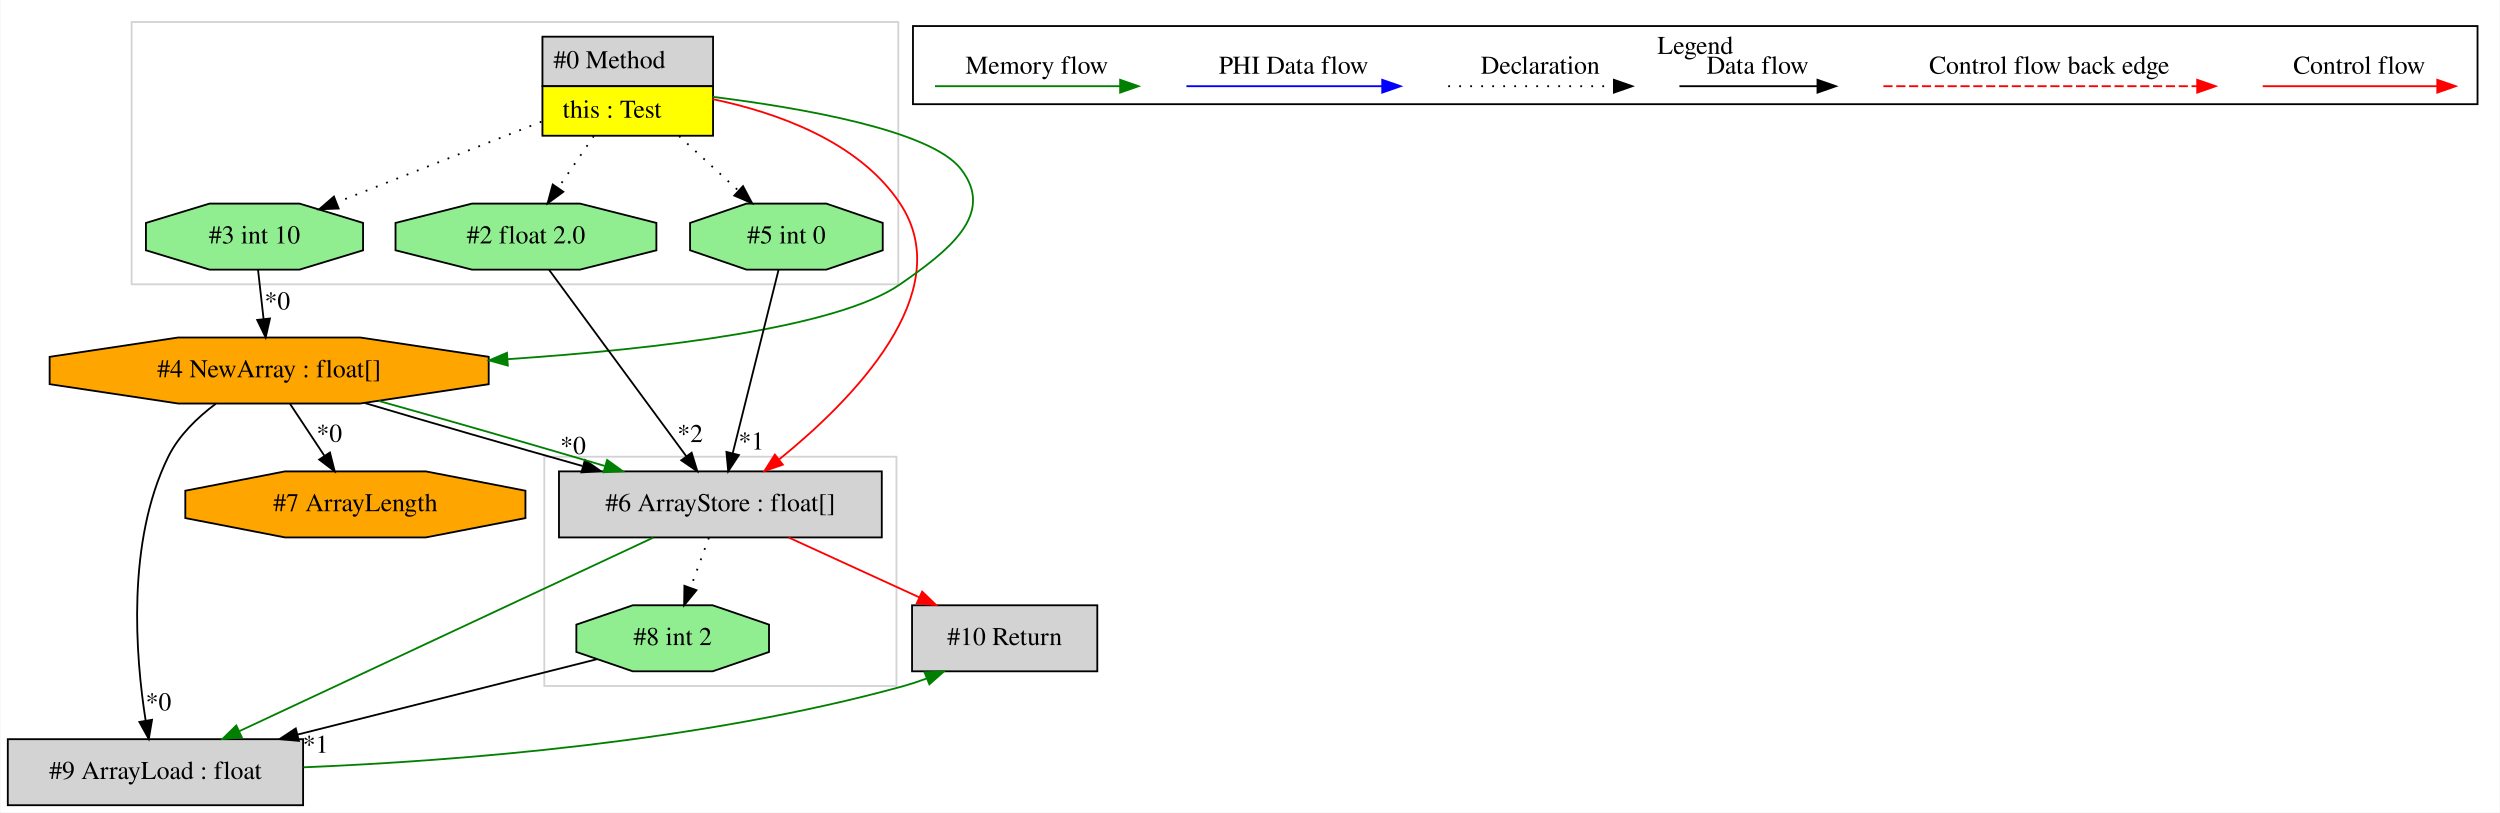
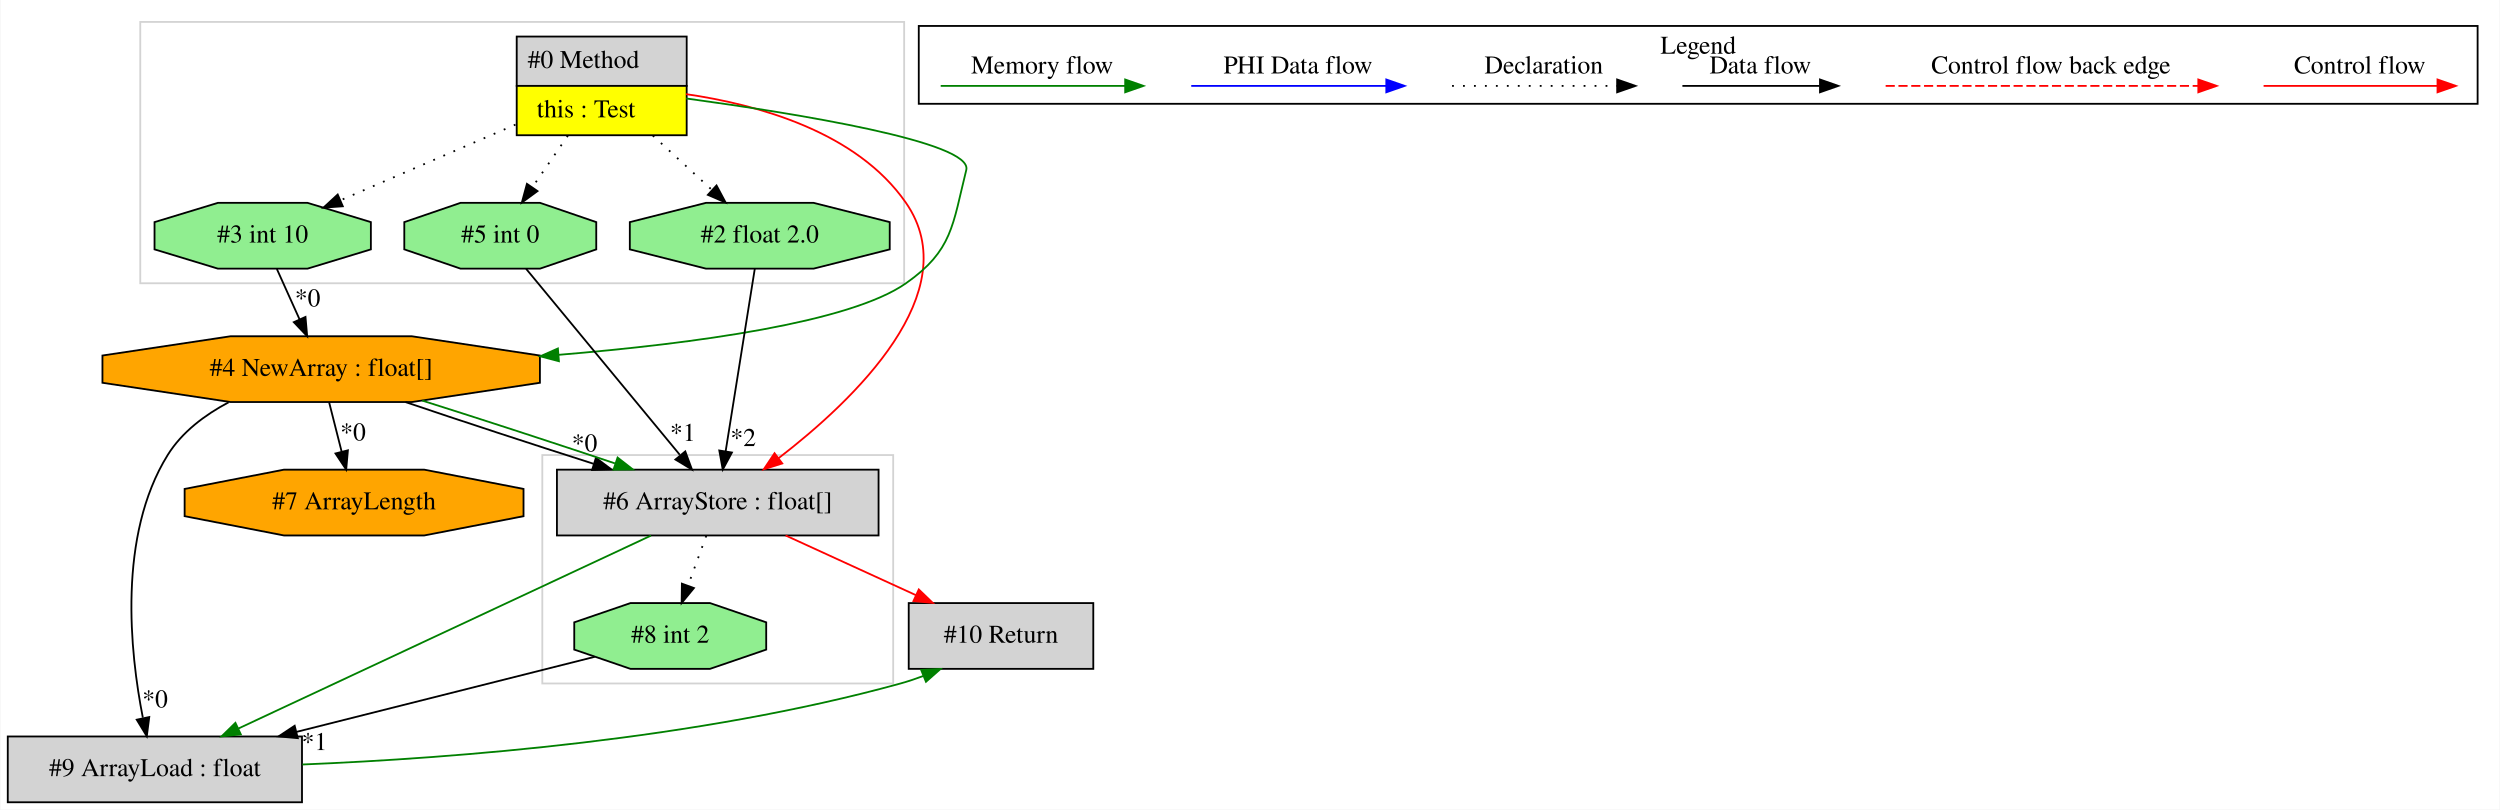
- <svg xmlns="http://www.w3.org/2000/svg" width="1363pt" height="443pt" viewBox="0.00 0.00 1362.50 443.00">
+ <svg xmlns="http://www.w3.org/2000/svg" width="1368pt" height="443pt" viewBox="0.00 0.00 1367.50 443.00">
  <g id="graph0" class="graph" transform="scale(1 1) rotate(0) translate(4 439)">
-     <polygon fill="white" stroke="transparent" points="-4,4 -4,-439 1358.5,-439 1358.5,4 -4,4" />
+     <polygon fill="white" stroke="transparent" points="-4,4 -4,-439 1363.5,-439 1363.5,4 -4,4" />
    <g id="clust1" class="cluster">
+       <polygon fill="none" stroke="lightgray" points="72.5,-284 72.5,-427 490.5,-427 490.5,-284 72.5,-284" />
+     </g>
+     <g id="clust2" class="cluster">
      <polygon fill="none" stroke="lightgray" points="292.5,-65 292.5,-190 484.5,-190 484.5,-65 292.5,-65" />
    </g>
-     <g id="clust2" class="cluster">
-       <polygon fill="none" stroke="lightgray" points="67.5,-284 67.5,-427 485.5,-427 485.5,-284 67.5,-284" />
-     </g>
    <g id="clust3" class="cluster">
-       <polygon fill="none" stroke="black" points="493.5,-382.2 493.5,-424.8 1346.5,-424.8 1346.5,-382.2 493.5,-382.2" />
-       <text text-anchor="middle" x="920" y="-409.6" font-family="Times,serif" font-size="14.00">Legend</text>
+       <polygon fill="none" stroke="black" points="498.5,-382.2 498.5,-424.8 1351.5,-424.8 1351.5,-382.2 498.5,-382.2" />
+       <text text-anchor="middle" x="925" y="-409.6" font-family="Times,serif" font-size="14.00">Legend</text>
    </g>
    <g id="node1" class="node">
-       <polygon fill="lightgrey" stroke="transparent" points="384,-419 291,-419 291,-365 384,-365 384,-419" />
-       <polygon fill="none" stroke="black" points="291.5,-392 291.5,-419 384.5,-419 384.5,-392 291.5,-392" />
-       <text text-anchor="start" x="297.5" y="-401.8" font-family="Times,serif" font-size="14.00">#0 Method</text>
-       <polygon fill="yellow" stroke="transparent" points="291.5,-365 291.5,-392 384.5,-392 384.5,-365 291.5,-365" />
-       <polygon fill="none" stroke="black" points="291.5,-365 291.5,-392 384.5,-392 384.5,-365 291.5,-365" />
-       <text text-anchor="start" x="302.5" y="-374.8" font-family="Times,serif" font-size="14.00">this : Test</text>
+       <polygon fill="lightgrey" stroke="transparent" points="371,-419 278,-419 278,-365 371,-365 371,-419" />
+       <polygon fill="none" stroke="black" points="278.5,-392 278.5,-419 371.5,-419 371.5,-392 278.5,-392" />
+       <text text-anchor="start" x="284.5" y="-401.8" font-family="Times,serif" font-size="14.00">#0 Method</text>
+       <polygon fill="yellow" stroke="transparent" points="278.5,-365 278.5,-392 371.5,-392 371.5,-365 278.5,-365" />
+       <polygon fill="none" stroke="black" points="278.5,-365 278.5,-392 371.5,-392 371.5,-365 278.5,-365" />
+       <text text-anchor="start" x="289.5" y="-374.8" font-family="Times,serif" font-size="14.00">this : Test</text>
    </g>
    <g id="node2" class="node">
-       <polygon fill="lightgreen" stroke="black" points="353.61,-302.54 353.61,-317.46 311.95,-328 253.05,-328 211.39,-317.46 211.39,-302.54 253.05,-292 311.95,-292 353.61,-302.54" />
-       <text text-anchor="middle" x="282.5" y="-306.3" font-family="Times,serif" font-size="14.00">#2 float 2.0</text>
+       <polygon fill="lightgreen" stroke="black" points="322.02,-302.54 322.02,-317.46 291.26,-328 247.74,-328 216.98,-317.46 216.98,-302.54 247.74,-292 291.26,-292 322.02,-302.54" />
+       <text text-anchor="middle" x="269.5" y="-306.3" font-family="Times,serif" font-size="14.00">#5 int 0</text>
    </g>
    <g id="edge1" class="edge">
-       <path fill="none" stroke="black" stroke-dasharray="1,5" d="M319.49,-364.81C313.22,-355.69 306.21,-345.48 299.98,-336.43" />
-       <polygon fill="black" stroke="black" points="302.86,-334.43 294.31,-328.17 297.09,-338.4 302.86,-334.43" />
+       <path fill="none" stroke="black" stroke-dasharray="1,5" d="M306.49,-364.81C300.22,-355.69 293.21,-345.48 286.98,-336.43" />
+       <polygon fill="black" stroke="black" points="289.86,-334.43 281.31,-328.17 284.09,-338.4 289.86,-334.43" />
    </g>
    <g id="node3" class="node">
      <polygon fill="lightgrey" stroke="black" points="476.5,-182 300.5,-182 300.5,-146 476.5,-146 476.5,-182" />
      <text text-anchor="middle" x="388.5" y="-160.3" font-family="Times,serif" font-size="14.00">#6 ArrayStore : float[]</text>
    </g>
    <g id="edge6" class="edge">
-       <path fill="none" stroke="red" d="M384.2,-384.96C418.88,-377.75 463.92,-362.06 486.5,-328 518.61,-279.57 460.26,-220.69 420.65,-188.62" />
-       <polygon fill="red" stroke="red" points="422.54,-185.65 412.52,-182.2 418.2,-191.15 422.54,-185.65" />
+       <path fill="none" stroke="red" d="M371.14,-387.49C410.5,-381.78 464.62,-366.87 491.5,-328 525.15,-279.34 463.26,-220.19 421.7,-188.22" />
+       <polygon fill="red" stroke="red" points="423.79,-185.41 413.69,-182.2 419.58,-191 423.79,-185.41" />
    </g>
    <g id="node4" class="node">
-       <polygon fill="orange" stroke="black" points="262.19,-229.54 262.19,-244.46 192.08,-255 92.92,-255 22.81,-244.46 22.81,-229.54 92.92,-219 192.08,-219 262.19,-229.54" />
-       <text text-anchor="middle" x="142.5" y="-233.3" font-family="Times,serif" font-size="14.00">#4 NewArray : float[]</text>
+       <polygon fill="orange" stroke="black" points="291.19,-229.54 291.19,-244.46 221.08,-255 121.92,-255 51.81,-244.46 51.81,-229.54 121.92,-219 221.08,-219 291.19,-229.54" />
+       <text text-anchor="middle" x="171.5" y="-233.3" font-family="Times,serif" font-size="14.00">#4 NewArray : float[]</text>
    </g>
    <g id="edge8" class="edge">
-       <path fill="none" stroke="green" d="M384.29,-386.21C432.53,-380.19 502.96,-368.01 519.5,-347 539.05,-322.16 512.46,-302.04 486.5,-284 452.33,-260.25 354.87,-248.74 272.38,-243.17" />
-       <polygon fill="green" stroke="green" points="272.61,-239.68 262.4,-242.52 272.15,-246.66 272.61,-239.68" />
+       <path fill="none" stroke="green" d="M371.23,-385.12C431.52,-376.9 528.31,-361.26 524.5,-346 516.94,-315.71 517.05,-301.94 491.5,-284 461,-262.58 376.05,-251.01 301.33,-244.83" />
+       <polygon fill="green" stroke="green" points="301.59,-241.34 291.34,-244.03 301.03,-248.31 301.59,-241.34" />
    </g>
    <g id="node5" class="node">
-       <polygon fill="lightgreen" stroke="black" points="477.02,-302.54 477.02,-317.46 446.26,-328 402.74,-328 371.98,-317.46 371.98,-302.54 402.74,-292 446.26,-292 477.02,-302.54" />
-       <text text-anchor="middle" x="424.5" y="-306.3" font-family="Times,serif" font-size="14.00">#5 int 0</text>
+       <polygon fill="lightgreen" stroke="black" points="482.61,-302.54 482.61,-317.46 440.95,-328 382.05,-328 340.39,-317.46 340.39,-302.54 382.05,-292 440.95,-292 482.61,-302.54" />
+       <text text-anchor="middle" x="411.5" y="-306.3" font-family="Times,serif" font-size="14.00">#2 float 2.0</text>
    </g>
    <g id="edge17" class="edge">
-       <path fill="none" stroke="black" stroke-dasharray="1,5" d="M365.99,-364.81C376.41,-355.22 388.15,-344.43 398.36,-335.04" />
-       <polygon fill="black" stroke="black" points="400.83,-337.52 405.82,-328.17 396.09,-332.37 400.83,-337.52" />
+       <path fill="none" stroke="black" stroke-dasharray="1,5" d="M352.99,-364.81C363.41,-355.22 375.15,-344.43 385.36,-335.04" />
+       <polygon fill="black" stroke="black" points="387.83,-337.52 392.82,-328.17 383.09,-332.37 387.83,-337.52" />
    </g>
    <g id="node6" class="node">
-       <polygon fill="lightgreen" stroke="black" points="193.69,-302.54 193.69,-317.46 159.02,-328 109.98,-328 75.31,-317.46 75.31,-302.54 109.98,-292 159.02,-292 193.69,-302.54" />
-       <text text-anchor="middle" x="134.5" y="-306.3" font-family="Times,serif" font-size="14.00">#3 int 10</text>
+       <polygon fill="lightgreen" stroke="black" points="198.69,-302.54 198.69,-317.46 164.02,-328 114.98,-328 80.31,-317.46 80.31,-302.54 114.98,-292 164.02,-292 198.69,-302.54" />
+       <text text-anchor="middle" x="139.5" y="-306.3" font-family="Times,serif" font-size="14.00">#3 int 10</text>
    </g>
    <g id="edge9" class="edge">
-       <path fill="none" stroke="black" stroke-dasharray="1,5" d="M290.93,-372.65C257.37,-359.42 212.34,-341.68 179.22,-328.62" />
-       <polygon fill="black" stroke="black" points="180.36,-325.31 169.78,-324.9 177.8,-331.83 180.36,-325.31" />
+       <path fill="none" stroke="black" stroke-dasharray="1,5" d="M277.82,-370.81C248.39,-358.09 210.68,-341.78 182.08,-329.41" />
+       <polygon fill="black" stroke="black" points="183.32,-326.13 172.75,-325.38 180.54,-332.56 183.32,-326.13" />
    </g>
-     <g id="edge4" class="edge">
-       <path fill="none" stroke="black" d="M295.08,-291.92C313.64,-266.69 348.51,-219.33 370,-190.14" />
-       <polygon fill="black" stroke="black" points="372.83,-192.19 375.94,-182.06 367.19,-188.04 372.83,-192.19" />
-       <text text-anchor="middle" x="372" y="-197.97" font-family="Times,serif" font-size="14.00">*2</text>
+     <g id="edge3" class="edge">
+       <path fill="none" stroke="black" d="M283.62,-291.92C304.46,-266.69 343.6,-219.33 367.73,-190.14" />
+       <polygon fill="black" stroke="black" points="370.73,-192 374.4,-182.06 365.33,-187.54 370.73,-192" />
+       <text text-anchor="middle" x="369.37" y="-197.72" font-family="Times,serif" font-size="14.00">*1</text>
    </g>
    <g id="node7" class="node">
      <polygon fill="lightgrey" stroke="black" points="161,-36 0,-36 0,0 161,0 161,-36" />
      <text text-anchor="middle" x="80.5" y="-14.3" font-family="Times,serif" font-size="14.00">#9 ArrayLoad : float</text>
    </g>
    <g id="edge12" class="edge">
      <path fill="none" stroke="green" d="M351.96,-145.92C295.58,-119.55 187.48,-69.01 126.07,-40.3" />
      <polygon fill="green" stroke="green" points="127.53,-37.13 116.99,-36.06 124.57,-43.47 127.53,-37.13" />
    </g>
    <g id="node8" class="node">
      <polygon fill="lightgreen" stroke="black" points="415.02,-83.54 415.02,-98.46 384.26,-109 340.74,-109 309.98,-98.46 309.98,-83.54 340.74,-73 384.26,-73 415.02,-83.54" />
      <text text-anchor="middle" x="362.5" y="-87.3" font-family="Times,serif" font-size="14.00">#8 int 2</text>
    </g>
    <g id="edge13" class="edge">
      <path fill="none" stroke="black" stroke-dasharray="1,5" d="M382.21,-145.81C379.2,-137.62 375.55,-127.62 372.2,-118.48" />
      <polygon fill="black" stroke="black" points="375.46,-117.22 368.74,-109.03 368.89,-119.62 375.46,-117.22" />
    </g>
    <g id="node9" class="node">
      <polygon fill="lightgrey" stroke="black" points="594,-109 493,-109 493,-73 594,-73 594,-109" />
      <text text-anchor="middle" x="543.5" y="-87.3" font-family="Times,serif" font-size="14.00">#10 Return</text>
    </g>
    <g id="edge14" class="edge">
      <path fill="none" stroke="red" d="M425.63,-145.99C447.04,-136.19 474.15,-123.77 496.98,-113.31" />
      <polygon fill="red" stroke="red" points="498.51,-116.46 506.14,-109.11 495.59,-110.1 498.51,-116.46" />
    </g>
    <g id="edge2" class="edge">
-       <path fill="none" stroke="black" d="M194.66,-219.26C229.14,-208.99 274.83,-195.77 313.22,-184.96" />
-       <polygon fill="black" stroke="black" points="314.64,-188.19 323.32,-182.12 312.75,-181.45 314.64,-188.19" />
-       <text text-anchor="middle" x="308.16" y="-191.46" font-family="Times,serif" font-size="14.00">*0</text>
+       <path fill="none" stroke="black" d="M217.62,-218.99C247.58,-208.84 287.09,-195.88 320.59,-185.2" />
+       <polygon fill="black" stroke="black" points="321.85,-188.48 330.32,-182.11 319.73,-181.8 321.85,-188.48" />
+       <text text-anchor="middle" x="315.61" y="-191.95" font-family="Times,serif" font-size="14.00">*0</text>
    </g>
    <g id="edge5" class="edge">
-       <path fill="none" stroke="green" d="M202.19,-220.42C239.51,-210 287.48,-196.2 325.42,-184.98" />
-       <polygon fill="green" stroke="green" points="326.75,-188.24 335.34,-182.04 324.76,-181.52 326.75,-188.24" />
+       <path fill="none" stroke="green" d="M226.78,-219.8C259.11,-209.6 299.75,-196.35 332.24,-185.43" />
+       <polygon fill="green" stroke="green" points="333.69,-188.63 342.05,-182.12 331.45,-182 333.69,-188.63" />
    </g>
    <g id="edge10" class="edge">
-       <path fill="none" stroke="black" d="M113.41,-218.89C103.37,-211.38 93.22,-201.61 87.5,-190 64.66,-143.62 69.63,-81.29 75.16,-46.12" />
-       <polygon fill="black" stroke="black" points="78.64,-46.57 76.87,-36.12 71.74,-45.39 78.64,-46.57" />
-       <text text-anchor="middle" x="82.15" y="-51.71" font-family="Times,serif" font-size="14.00">*0</text>
+       <path fill="none" stroke="black" d="M120.86,-218.87C107.83,-211.96 95.3,-202.57 87.5,-190 60.1,-145.84 66.87,-82.2 73.91,-46.31" />
+       <polygon fill="black" stroke="black" points="77.42,-46.63 76.07,-36.12 70.58,-45.18 77.42,-46.63" />
+       <text text-anchor="middle" x="80.59" y="-51.9" font-family="Times,serif" font-size="14.00">*0</text>
    </g>
    <g id="node10" class="node">
      <polygon fill="orange" stroke="black" points="282.22,-156.54 282.22,-171.46 227.91,-182 151.09,-182 96.78,-171.46 96.78,-156.54 151.09,-146 227.91,-146 282.22,-156.54" />
      <text text-anchor="middle" x="189.5" y="-160.3" font-family="Times,serif" font-size="14.00">#7 ArrayLength</text>
    </g>
    <g id="edge16" class="edge">
-       <path fill="none" stroke="black" d="M153.88,-218.81C159.48,-210.35 166.34,-199.98 172.55,-190.61" />
-       <polygon fill="black" stroke="black" points="175.63,-192.3 178.23,-182.03 169.79,-188.44 175.63,-192.3" />
-       <text text-anchor="middle" x="175.27" y="-198.11" font-family="Times,serif" font-size="14.00">*0</text>
+       <path fill="none" stroke="black" d="M175.86,-218.81C177.91,-210.7 180.41,-200.84 182.71,-191.78" />
+       <polygon fill="black" stroke="black" points="186.12,-192.58 185.18,-182.03 179.33,-190.86 186.12,-192.58" />
+       <text text-anchor="middle" x="188.92" y="-197.98" font-family="Times,serif" font-size="14.00">*0</text>
    </g>
-     <g id="edge3" class="edge">
-       <path fill="none" stroke="black" d="M420.23,-291.92C414.06,-267.23 402.59,-221.35 395.26,-192.04" />
-       <polygon fill="black" stroke="black" points="398.59,-190.91 392.77,-182.06 391.8,-192.61 398.59,-190.91" />
-       <text text-anchor="middle" x="405.36" y="-193.9" font-family="Times,serif" font-size="14.00">*1</text>
+     <g id="edge4" class="edge">
+       <path fill="none" stroke="black" d="M408.77,-291.92C404.83,-267.23 397.5,-221.35 392.82,-192.04" />
+       <polygon fill="black" stroke="black" points="396.26,-191.38 391.23,-182.06 389.35,-192.49 396.26,-191.38" />
+       <text text-anchor="middle" x="402.43" y="-194.93" font-family="Times,serif" font-size="14.00">*2</text>
    </g>
    <g id="edge7" class="edge">
-       <path fill="none" stroke="black" d="M136.44,-291.81C137.34,-283.79 138.44,-274.05 139.45,-265.07" />
-       <polygon fill="black" stroke="black" points="142.94,-265.36 140.58,-255.03 135.98,-264.57 142.94,-265.36" />
-       <text text-anchor="middle" x="146.95" y="-270.29" font-family="Times,serif" font-size="14.00">*0</text>
+       <path fill="none" stroke="black" d="M147.25,-291.81C150.98,-283.53 155.54,-273.41 159.69,-264.19" />
+       <polygon fill="black" stroke="black" points="162.91,-265.58 163.83,-255.03 156.53,-262.71 162.91,-265.58" />
+       <text text-anchor="middle" x="164.08" y="-271.33" font-family="Times,serif" font-size="14.00">*0</text>
    </g>
    <g id="edge15" class="edge">
      <path fill="none" stroke="green" d="M161.27,-20.67C244.61,-24.1 377.7,-34.4 488.5,-65 492.59,-66.13 496.77,-67.53 500.9,-69.08" />
      <polygon fill="green" stroke="green" points="499.8,-72.42 510.39,-72.94 502.44,-65.93 499.8,-72.42" />
    </g>
    <g id="edge11" class="edge">
      <path fill="none" stroke="black" d="M321.19,-79.6C278.51,-68.85 210.86,-51.82 158.14,-38.55" />
      <polygon fill="black" stroke="black" points="158.7,-35.08 148.15,-36.03 156.99,-41.87 158.7,-35.08" />
      <text text-anchor="middle" x="167.79" y="-28.56" font-family="Times,serif" font-size="14.00">*1</text>
    </g>
    <g id="edge18" class="edge">
-       <path fill="none" stroke="red" d="M1229.39,-392C1240.61,-392 1298.74,-392 1324.36,-392" />
-       <polygon fill="red" stroke="red" points="1324.56,-395.5 1334.56,-392 1324.56,-388.5 1324.56,-395.5" />
-       <text text-anchor="middle" x="1282" y="-398.8" font-family="Times,serif" font-size="14.00">Control flow</text>
+       <path fill="none" stroke="red" d="M1234.39,-392C1245.61,-392 1303.74,-392 1329.36,-392" />
+       <polygon fill="red" stroke="red" points="1329.56,-395.5 1339.56,-392 1329.56,-388.5 1329.56,-395.5" />
+       <text text-anchor="middle" x="1287" y="-398.8" font-family="Times,serif" font-size="14.00">Control flow</text>
    </g>
    <g id="edge19" class="edge">
-       <path fill="none" stroke="red" stroke-dasharray="5,2" d="M1022.58,-392C1039.55,-392 1155.71,-392 1193.58,-392" />
-       <polygon fill="red" stroke="red" points="1193.67,-395.5 1203.67,-392 1193.67,-388.5 1193.67,-395.5" />
-       <text text-anchor="middle" x="1113" y="-398.8" font-family="Times,serif" font-size="14.00">Control flow back edge</text>
+       <path fill="none" stroke="red" stroke-dasharray="5,2" d="M1027.58,-392C1044.55,-392 1160.71,-392 1198.58,-392" />
+       <polygon fill="red" stroke="red" points="1198.67,-395.5 1208.67,-392 1198.67,-388.5 1198.67,-395.5" />
+       <text text-anchor="middle" x="1118" y="-398.8" font-family="Times,serif" font-size="14.00">Control flow back edge</text>
    </g>
    <g id="edge20" class="edge">
-       <path fill="none" stroke="black" d="M911.36,-392C920.91,-392 964.81,-392 986.42,-392" />
-       <polygon fill="black" stroke="black" points="986.65,-395.5 996.65,-392 986.65,-388.5 986.65,-395.5" />
-       <text text-anchor="middle" x="954" y="-398.8" font-family="Times,serif" font-size="14.00">Data flow</text>
+       <path fill="none" stroke="black" d="M916.36,-392C925.91,-392 969.81,-392 991.42,-392" />
+       <polygon fill="black" stroke="black" points="991.65,-395.5 1001.65,-392 991.65,-388.5 991.65,-395.5" />
+       <text text-anchor="middle" x="959" y="-398.8" font-family="Times,serif" font-size="14.00">Data flow</text>
    </g>
    <g id="edge21" class="edge">
-       <path fill="none" stroke="black" stroke-dasharray="1,5" d="M785.31,-392C795.96,-392 850.96,-392 875.58,-392" />
-       <polygon fill="black" stroke="black" points="875.65,-395.5 885.65,-392 875.65,-388.5 875.65,-395.5" />
-       <text text-anchor="middle" x="835.5" y="-398.8" font-family="Times,serif" font-size="14.00">Declaration</text>
+       <path fill="none" stroke="black" stroke-dasharray="1,5" d="M790.31,-392C800.96,-392 855.96,-392 880.58,-392" />
+       <polygon fill="black" stroke="black" points="880.65,-395.5 890.65,-392 880.65,-388.5 880.65,-395.5" />
+       <text text-anchor="middle" x="840.5" y="-398.8" font-family="Times,serif" font-size="14.00">Declaration</text>
    </g>
    <g id="edge22" class="edge">
-       <path fill="none" stroke="blue" d="M642.6,-392C655.22,-392 721.38,-392 749.18,-392" />
-       <polygon fill="blue" stroke="blue" points="749.34,-395.5 759.34,-392 749.34,-388.5 749.34,-395.5" />
-       <text text-anchor="middle" x="701" y="-398.8" font-family="Times,serif" font-size="14.00">PHI Data flow</text>
+       <path fill="none" stroke="blue" d="M647.6,-392C660.22,-392 726.38,-392 754.18,-392" />
+       <polygon fill="blue" stroke="blue" points="754.34,-395.5 764.34,-392 754.34,-388.5 754.34,-395.5" />
+       <text text-anchor="middle" x="706" y="-398.8" font-family="Times,serif" font-size="14.00">PHI Data flow</text>
    </g>
    <g id="edge23" class="edge">
-       <path fill="none" stroke="green" d="M505.5,-392C517.44,-392 579.8,-392 606.43,-392" />
-       <polygon fill="green" stroke="green" points="606.45,-395.5 616.45,-392 606.45,-388.5 606.45,-395.5" />
-       <text text-anchor="middle" x="561" y="-398.8" font-family="Times,serif" font-size="14.00">Memory flow</text>
+       <path fill="none" stroke="green" d="M510.5,-392C522.44,-392 584.8,-392 611.43,-392" />
+       <polygon fill="green" stroke="green" points="611.45,-395.5 621.45,-392 611.45,-388.5 611.45,-395.5" />
+       <text text-anchor="middle" x="566" y="-398.8" font-family="Times,serif" font-size="14.00">Memory flow</text>
    </g>
  </g>
</svg>
